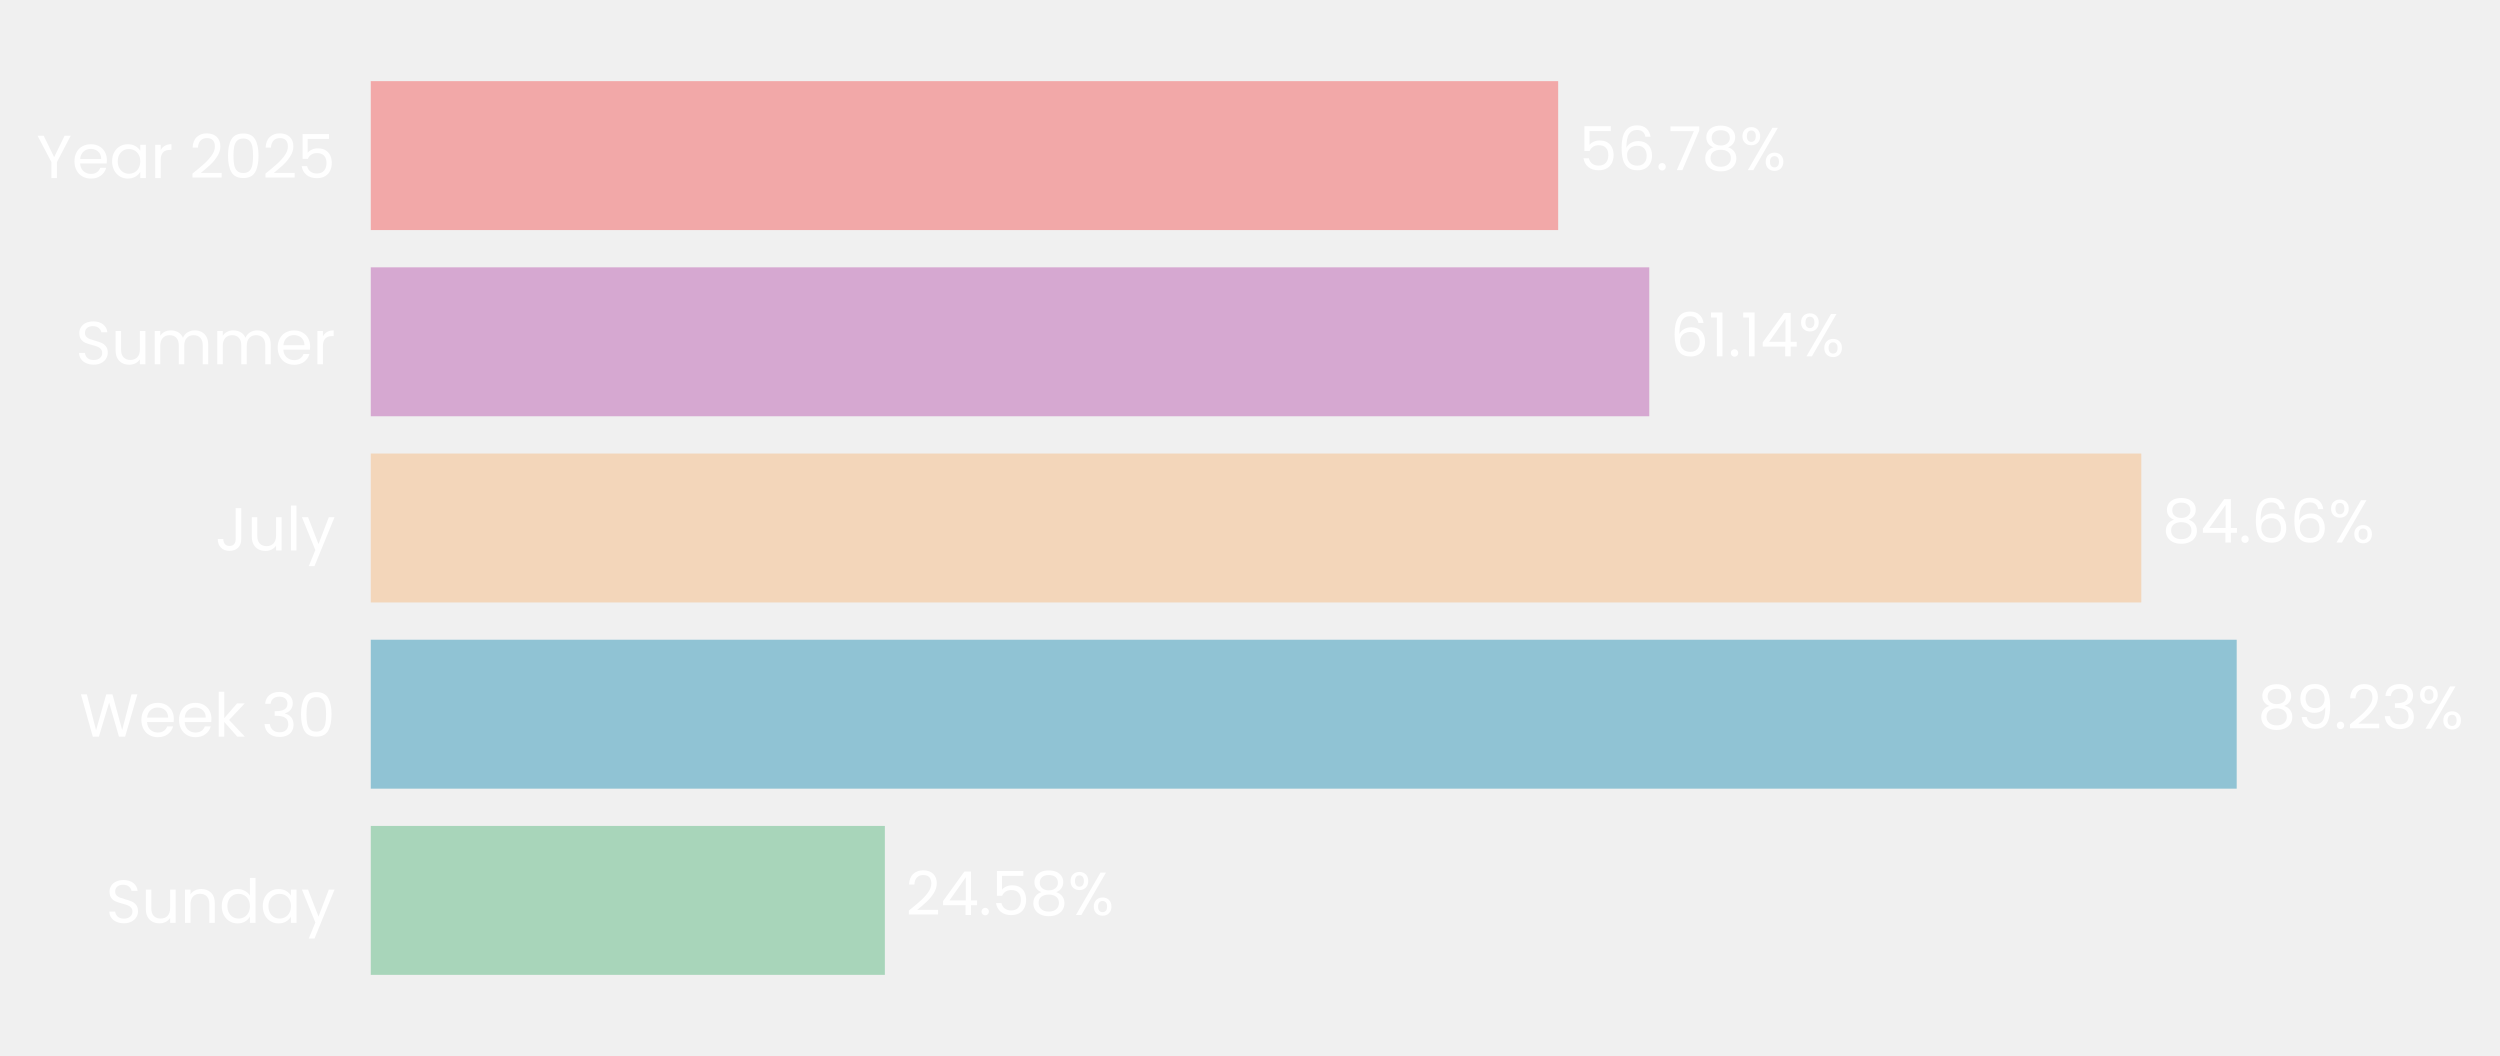
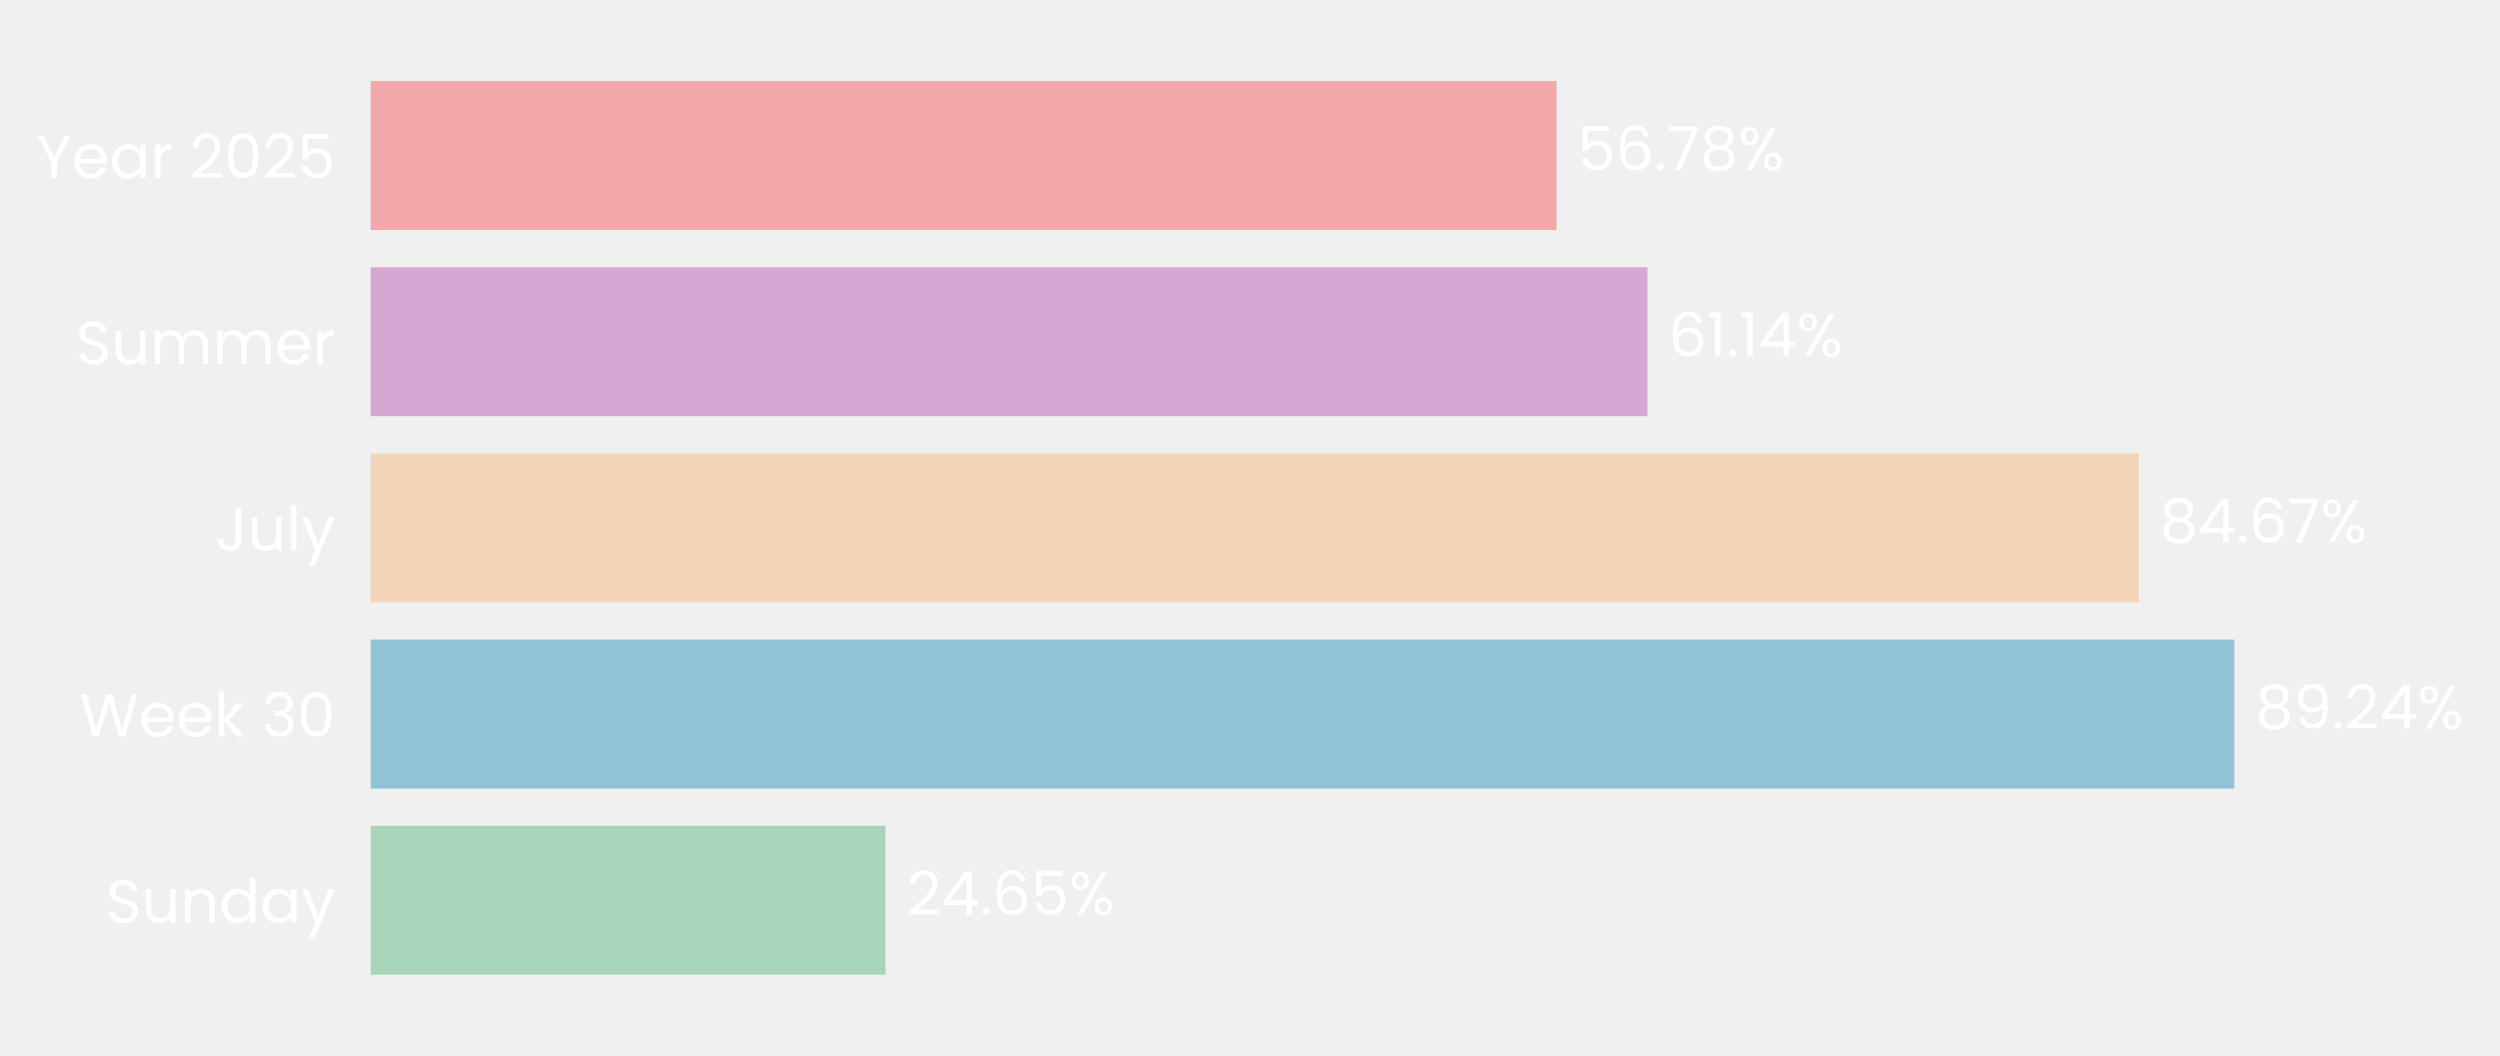
- <svg xmlns="http://www.w3.org/2000/svg" xmlns:xlink="http://www.w3.org/1999/xlink" width="494.322pt" height="208.8pt" viewBox="0 0 494.322 208.8" version="1.1">
+ <svg xmlns="http://www.w3.org/2000/svg" xmlns:xlink="http://www.w3.org/1999/xlink" width="494.402pt" height="208.8pt" viewBox="0 0 494.402 208.8" version="1.1">
  <defs>
    <style type="text/css">*{stroke-linejoin: round; stroke-linecap: butt}</style>
  </defs>
  <g id="figure_1">
    <g id="patch_1">
-       <path d="M 0 208.8  L 494.322 208.8  L 494.322 0  L 0 0  L 0 208.8  z " style="fill: none" />
+       <path d="M 0 208.8  L 494.402 208.8  L 494.402 0  L 0 0  L 0 208.8  z " style="fill: none" />
    </g>
    <g id="axes_1">
      <g id="patch_2">
-         <path d="M 73.311 201.6  L 486.808 201.6  L 486.808 7.2  L 73.311 7.2  L 73.311 201.6  z " style="fill: none" />
+         <path d="M 73.311 201.6  L 486.319 201.6  L 486.319 7.2  L 73.311 7.2  L 73.311 201.6  z " style="fill: none" />
      </g>
      <g id="patch_3">
-         <path d="M 73.311 192.764  L 174.962 192.764  L 174.962 163.309  L 73.311 163.309  z " clip-path="url(#pa056fecfde)" style="fill: #a8d5ba" />
+         <path d="M 73.311 192.764  L 175.129 192.764  L 175.129 163.309  L 73.311 163.309  z " clip-path="url(#p4654276875)" style="fill: #a8d5ba" />
      </g>
      <g id="patch_4">
-         <path d="M 73.311 155.945  L 442.258 155.945  L 442.258 126.491  L 73.311 126.491  z " clip-path="url(#pa056fecfde)" style="fill: #90c3d4" />
+         <path d="M 73.311 155.945  L 441.863 155.945  L 441.863 126.491  L 73.311 126.491  z " clip-path="url(#p4654276875)" style="fill: #90c3d4" />
      </g>
      <g id="patch_5">
-         <path d="M 73.311 119.127  L 423.394 119.127  L 423.394 89.673  L 73.311 89.673  z " clip-path="url(#pa056fecfde)" style="fill: #f3d6ba" />
+         <path d="M 73.311 119.127  L 422.989 119.127  L 422.989 89.673  L 73.311 89.673  z " clip-path="url(#p4654276875)" style="fill: #f3d6ba" />
      </g>
      <g id="patch_6">
-         <path d="M 73.311 82.309  L 326.11 82.309  L 326.11 52.855  L 73.311 52.855  z " clip-path="url(#pa056fecfde)" style="fill: #d6a8d1" />
+         <path d="M 73.311 82.309  L 325.814 82.309  L 325.814 52.855  L 73.311 52.855  z " clip-path="url(#p4654276875)" style="fill: #d6a8d1" />
      </g>
      <g id="patch_7">
-         <path d="M 73.311 45.491  L 308.093 45.491  L 308.093 16.036  L 73.311 16.036  z " clip-path="url(#pa056fecfde)" style="fill: #f2a8a8" />
+         <path d="M 73.311 45.491  L 307.817 45.491  L 307.817 16.036  L 73.311 16.036  z " clip-path="url(#p4654276875)" style="fill: #f2a8a8" />
      </g>
      <g id="matplotlib.axis_1">
        <g id="ytick_1">
          <g id="text_1">
            <g style="fill: #ffffff" transform="translate(20.92875 182.4764) scale(0.12 -0.12)">
              <defs>
                <path id="Poppins-Regular-53" d="M 1907 -45  Q 1466 -45 1117 112  Q 768 269 569 547  Q 371 826 365 1190  L 986 1190  Q 1018 877 1245 662  Q 1472 448 1907 448  Q 2323 448 2563 656  Q 2803 864 2803 1190  Q 2803 1446 2662 1606  Q 2522 1766 2310 1849  Q 2099 1933 1741 2029  Q 1299 2144 1033 2259  Q 768 2374 579 2620  Q 390 2867 390 3283  Q 390 3648 576 3929  Q 762 4211 1098 4364  Q 1434 4518 1869 4518  Q 2496 4518 2896 4204  Q 3296 3891 3347 3373  L 2707 3373  Q 2675 3629 2438 3824  Q 2202 4019 1811 4019  Q 1446 4019 1216 3830  Q 986 3642 986 3302  Q 986 3059 1123 2905  Q 1261 2752 1462 2672  Q 1664 2592 2029 2490  Q 2470 2368 2739 2249  Q 3008 2131 3200 1884  Q 3392 1638 3392 1216  Q 3392 890 3219 602  Q 3046 314 2707 134  Q 2368 -45 1907 -45  z " transform="scale(0.015625)" />
                <path id="Poppins-Regular-75" d="M 3603 3507  L 3603 0  L 3021 0  L 3021 518  Q 2854 250 2556 99  Q 2259 -51 1901 -51  Q 1491 -51 1164 118  Q 838 288 649 627  Q 461 966 461 1453  L 461 3507  L 1037 3507  L 1037 1530  Q 1037 1011 1299 732  Q 1562 454 2016 454  Q 2483 454 2752 742  Q 3021 1030 3021 1581  L 3021 3507  L 3603 3507  z " transform="scale(0.015625)" />
                <path id="Poppins-Regular-6e" d="M 2202 3571  Q 2842 3571 3238 3184  Q 3635 2797 3635 2067  L 3635 0  L 3059 0  L 3059 1984  Q 3059 2509 2796 2787  Q 2534 3066 2080 3066  Q 1619 3066 1347 2778  Q 1075 2490 1075 1939  L 1075 0  L 493 0  L 493 3507  L 1075 3507  L 1075 3008  Q 1248 3277 1545 3424  Q 1843 3571 2202 3571  z " transform="scale(0.015625)" />
                <path id="Poppins-Regular-64" d="M 275 1766  Q 275 2304 492 2710  Q 710 3117 1091 3341  Q 1472 3565 1946 3565  Q 2355 3565 2707 3376  Q 3059 3187 3245 2880  L 3245 4736  L 3834 4736  L 3834 0  L 3245 0  L 3245 659  Q 3072 346 2733 144  Q 2394 -58 1939 -58  Q 1472 -58 1091 172  Q 710 403 492 819  Q 275 1235 275 1766  z M 3245 1760  Q 3245 2157 3085 2451  Q 2925 2746 2653 2902  Q 2381 3059 2054 3059  Q 1728 3059 1459 2905  Q 1190 2752 1030 2457  Q 870 2163 870 1766  Q 870 1363 1030 1065  Q 1190 768 1459 611  Q 1728 454 2054 454  Q 2381 454 2653 611  Q 2925 768 3085 1065  Q 3245 1363 3245 1760  z " transform="scale(0.015625)" />
                <path id="Poppins-Regular-61" d="M 275 1766  Q 275 2304 492 2710  Q 710 3117 1091 3341  Q 1472 3565 1939 3565  Q 2400 3565 2739 3366  Q 3078 3168 3245 2867  L 3245 3507  L 3834 3507  L 3834 0  L 3245 0  L 3245 653  Q 3072 346 2729 144  Q 2387 -58 1933 -58  Q 1466 -58 1088 172  Q 710 403 492 819  Q 275 1235 275 1766  z M 3245 1760  Q 3245 2157 3085 2451  Q 2925 2746 2653 2902  Q 2381 3059 2054 3059  Q 1728 3059 1459 2905  Q 1190 2752 1030 2457  Q 870 2163 870 1766  Q 870 1363 1030 1065  Q 1190 768 1459 611  Q 1728 454 2054 454  Q 2381 454 2653 611  Q 2925 768 3085 1065  Q 3245 1363 3245 1760  z " transform="scale(0.015625)" />
                <path id="Poppins-Regular-79" d="M 3514 3507  L 1402 -1651  L 800 -1651  L 1491 38  L 77 3507  L 723 3507  L 1824 666  L 2912 3507  L 3514 3507  z " transform="scale(0.015625)" />
              </defs>
              <use xlink:href="#Poppins-Regular-53" />
              <use xlink:href="#Poppins-Regular-75" transform="translate(58.7 0)" />
              <use xlink:href="#Poppins-Regular-6e" transform="translate(122.7 0)" />
              <use xlink:href="#Poppins-Regular-64" transform="translate(186.7 0)" />
              <use xlink:href="#Poppins-Regular-61" transform="translate(254.3 0)" />
              <use xlink:href="#Poppins-Regular-79" transform="translate(321.8999 0)" />
            </g>
          </g>
        </g>
        <g id="ytick_2">
          <g id="text_2">
            <g style="fill: #ffffff" transform="translate(15.73125 145.6582) scale(0.12 -0.12)">
              <defs>
                <path id="Poppins-Regular-57" d="M 6099 4461  L 4806 0  L 4154 0  L 3117 3590  L 2042 0  L 1395 -6  L 147 4461  L 768 4461  L 1741 678  L 2816 4461  L 3469 4461  L 4493 691  L 5472 4461  L 6099 4461  z " transform="scale(0.015625)" />
                <path id="Poppins-Regular-65" d="M 3693 1888  Q 3693 1722 3674 1536  L 870 1536  Q 902 1018 1225 726  Q 1549 435 2010 435  Q 2387 435 2640 611  Q 2893 787 2995 1082  L 3622 1082  Q 3482 576 3059 259  Q 2637 -58 2010 -58  Q 1510 -58 1116 166  Q 723 390 499 803  Q 275 1216 275 1760  Q 275 2304 492 2713  Q 710 3123 1104 3344  Q 1498 3565 2010 3565  Q 2509 3565 2893 3347  Q 3277 3130 3485 2749  Q 3693 2368 3693 1888  z M 3091 2010  Q 3091 2342 2944 2582  Q 2797 2822 2544 2947  Q 2291 3072 1984 3072  Q 1542 3072 1232 2790  Q 922 2509 877 2010  L 3091 2010  z " transform="scale(0.015625)" />
                <path id="Poppins-Regular-6b" d="M 2451 0  L 1075 1549  L 1075 0  L 493 0  L 493 4736  L 1075 4736  L 1075 1952  L 2426 3507  L 3238 3507  L 1587 1760  L 3245 0  L 2451 0  z " transform="scale(0.015625)" />
                <path id="Poppins-Regular-20" transform="scale(0.015625)" />
                <path id="Poppins-Regular-33" d="M 384 3462  Q 429 4051 838 4384  Q 1248 4717 1901 4717  Q 2336 4717 2653 4560  Q 2970 4403 3133 4134  Q 3296 3866 3296 3526  Q 3296 3130 3069 2842  Q 2842 2554 2477 2470  L 2477 2438  Q 2893 2336 3136 2035  Q 3379 1734 3379 1248  Q 3379 883 3212 592  Q 3046 301 2713 134  Q 2381 -32 1914 -32  Q 1235 -32 800 323  Q 365 678 314 1331  L 877 1331  Q 922 947 1190 704  Q 1459 461 1907 461  Q 2355 461 2588 694  Q 2822 928 2822 1299  Q 2822 1779 2502 1990  Q 2182 2202 1536 2202  L 1389 2202  L 1389 2688  L 1542 2688  Q 2131 2694 2432 2883  Q 2733 3072 2733 3469  Q 2733 3808 2512 4013  Q 2291 4218 1882 4218  Q 1485 4218 1241 4013  Q 998 3808 954 3462  L 384 3462  z " transform="scale(0.015625)" />
                <path id="Poppins-Regular-30" d="M 397 2362  Q 397 3462 755 4080  Q 1114 4698 2010 4698  Q 2899 4698 3257 4080  Q 3616 3462 3616 2362  Q 3616 1242 3257 621  Q 2899 0 2010 0  Q 1114 0 755 621  Q 397 1242 397 2362  z M 3040 2362  Q 3040 2918 2966 3305  Q 2893 3693 2665 3929  Q 2438 4166 2010 4166  Q 1574 4166 1347 3929  Q 1120 3693 1046 3305  Q 973 2918 973 2362  Q 973 1786 1046 1395  Q 1120 1005 1347 768  Q 1574 531 2010 531  Q 2438 531 2665 768  Q 2893 1005 2966 1395  Q 3040 1786 3040 2362  z " transform="scale(0.015625)" />
              </defs>
              <use xlink:href="#Poppins-Regular-57" />
              <use xlink:href="#Poppins-Regular-65" transform="translate(97.59999 0)" />
              <use xlink:href="#Poppins-Regular-65" transform="translate(159.6 0)" />
              <use xlink:href="#Poppins-Regular-6b" transform="translate(221.6 0)" />
              <use xlink:href="#Poppins-Regular-20" transform="translate(273.0999 0)" />
              <use xlink:href="#Poppins-Regular-33" transform="translate(299.7999 0)" />
              <use xlink:href="#Poppins-Regular-30" transform="translate(358.6999 0)" />
            </g>
          </g>
        </g>
        <g id="ytick_3">
          <g id="text_3">
            <g style="fill: #ffffff" transform="translate(42.56437 108.84) scale(0.12 -0.12)">
              <defs>
                <path id="Poppins-Regular-4a" d="M 2739 4461  L 2739 1165  Q 2739 614 2400 284  Q 2061 -45 1504 -45  Q 941 -45 601 291  Q 262 627 262 1210  L 845 1210  Q 851 883 1014 678  Q 1178 474 1504 474  Q 1830 474 1990 669  Q 2150 864 2150 1165  L 2150 4461  L 2739 4461  z " transform="scale(0.015625)" />
                <path id="Poppins-Regular-6c" d="M 1075 4736  L 1075 0  L 493 0  L 493 4736  L 1075 4736  z " transform="scale(0.015625)" />
              </defs>
              <use xlink:href="#Poppins-Regular-4a" />
              <use xlink:href="#Poppins-Regular-75" transform="translate(52.99999 0)" />
              <use xlink:href="#Poppins-Regular-6c" transform="translate(117 0)" />
              <use xlink:href="#Poppins-Regular-79" transform="translate(141.6 0)" />
            </g>
          </g>
        </g>
        <g id="ytick_4">
          <g id="text_4">
            <g style="fill: #ffffff" transform="translate(14.95125 72.02182) scale(0.12 -0.12)">
              <defs>
                <path id="Poppins-Regular-6d" d="M 4710 3571  Q 5120 3571 5440 3401  Q 5760 3232 5945 2893  Q 6131 2554 6131 2067  L 6131 0  L 5555 0  L 5555 1984  Q 5555 2509 5296 2787  Q 5037 3066 4595 3066  Q 4141 3066 3872 2774  Q 3603 2483 3603 1933  L 3603 0  L 3027 0  L 3027 1984  Q 3027 2509 2768 2787  Q 2509 3066 2067 3066  Q 1613 3066 1344 2774  Q 1075 2483 1075 1933  L 1075 0  L 493 0  L 493 3507  L 1075 3507  L 1075 3002  Q 1248 3277 1539 3424  Q 1830 3571 2182 3571  Q 2624 3571 2963 3372  Q 3302 3174 3469 2790  Q 3616 3162 3955 3366  Q 4294 3571 4710 3571  z " transform="scale(0.015625)" />
                <path id="Poppins-Regular-72" d="M 1075 2938  Q 1229 3238 1513 3404  Q 1798 3571 2208 3571  L 2208 2970  L 2054 2970  Q 1075 2970 1075 1907  L 1075 0  L 493 0  L 493 3507  L 1075 3507  L 1075 2938  z " transform="scale(0.015625)" />
              </defs>
              <use xlink:href="#Poppins-Regular-53" />
              <use xlink:href="#Poppins-Regular-75" transform="translate(58.7 0)" />
              <use xlink:href="#Poppins-Regular-6d" transform="translate(122.7 0)" />
              <use xlink:href="#Poppins-Regular-6d" transform="translate(225.7 0)" />
              <use xlink:href="#Poppins-Regular-65" transform="translate(328.7 0)" />
              <use xlink:href="#Poppins-Regular-72" transform="translate(390.6999 0)" />
            </g>
          </g>
        </g>
        <g id="ytick_5">
          <g id="text_5">
            <g style="fill: #ffffff" transform="translate(7.2 35.20364) scale(0.12 -0.12)">
              <defs>
                <path id="Poppins-Regular-59" d="M 3616 4461  L 2163 1683  L 2163 0  L 1581 0  L 1581 1683  L 122 4461  L 768 4461  L 1869 2202  L 2970 4461  L 3616 4461  z " transform="scale(0.015625)" />
                <path id="Poppins-Regular-32" d="M 326 467  Q 1139 1120 1600 1539  Q 2061 1958 2377 2416  Q 2694 2874 2694 3315  Q 2694 3731 2492 3971  Q 2291 4211 1843 4211  Q 1408 4211 1168 3939  Q 928 3667 909 3213  L 346 3213  Q 371 3930 780 4320  Q 1190 4710 1837 4710  Q 2496 4710 2883 4345  Q 3270 3981 3270 3341  Q 3270 2810 2953 2307  Q 2637 1805 2233 1424  Q 1830 1043 1203 538  L 3405 538  L 3405 51  L 326 51  L 326 467  z " transform="scale(0.015625)" />
                <path id="Poppins-Regular-35" d="M 3347 4122  L 1101 4122  L 1101 2662  Q 1248 2867 1536 2998  Q 1824 3130 2157 3130  Q 2688 3130 3021 2909  Q 3354 2688 3498 2339  Q 3642 1990 3642 1600  Q 3642 1139 3469 774  Q 3296 410 2941 198  Q 2586 -13 2061 -13  Q 1389 -13 973 332  Q 557 678 467 1254  L 1037 1254  Q 1120 890 1389 685  Q 1658 480 2067 480  Q 2573 480 2829 784  Q 3085 1088 3085 1587  Q 3085 2086 2829 2358  Q 2573 2630 2074 2630  Q 1734 2630 1481 2467  Q 1229 2304 1114 2022  L 563 2022  L 563 4634  L 3347 4634  L 3347 4122  z " transform="scale(0.015625)" />
              </defs>
              <use xlink:href="#Poppins-Regular-59" />
              <use xlink:href="#Poppins-Regular-65" transform="translate(58.39999 0)" />
              <use xlink:href="#Poppins-Regular-61" transform="translate(120.4 0)" />
              <use xlink:href="#Poppins-Regular-72" transform="translate(188 0)" />
              <use xlink:href="#Poppins-Regular-20" transform="translate(225.3 0)" />
              <use xlink:href="#Poppins-Regular-32" transform="translate(252 0)" />
              <use xlink:href="#Poppins-Regular-30" transform="translate(309.4999 0)" />
              <use xlink:href="#Poppins-Regular-32" transform="translate(372.2999 0)" />
              <use xlink:href="#Poppins-Regular-35" transform="translate(429.7999 0)" />
            </g>
          </g>
        </g>
      </g>
      <g id="text_6">
-         <g style="fill: #ffffff" transform="translate(179.0974 180.9164) scale(0.12 -0.12)">
+         <g style="fill: #ffffff" transform="translate(179.2592 180.9164) scale(0.12 -0.12)">
          <defs>
            <path id="Poppins-Regular-34" d="M 256 1030  L 256 1472  L 2502 4582  L 3200 4582  L 3200 1536  L 3840 1536  L 3840 1030  L 3200 1030  L 3200 0  L 2624 0  L 2624 1030  L 256 1030  z M 2650 3974  L 928 1536  L 2650 1536  L 2650 3974  z " transform="scale(0.015625)" />
            <path id="Poppins-Regular-2e" d="M 678 -38  Q 512 -38 397 77  Q 282 192 282 358  Q 282 525 397 640  Q 512 755 678 755  Q 838 755 950 640  Q 1062 525 1062 358  Q 1062 192 950 77  Q 838 -38 678 -38  z " transform="scale(0.015625)" />
-             <path id="Poppins-Regular-38" d="M 1242 2406  Q 883 2547 691 2816  Q 499 3085 499 3469  Q 499 3814 672 4092  Q 845 4371 1187 4534  Q 1530 4698 2016 4698  Q 2502 4698 2844 4534  Q 3187 4371 3363 4092  Q 3539 3814 3539 3469  Q 3539 3098 3340 2819  Q 3142 2541 2797 2406  Q 3194 2285 3427 1981  Q 3661 1677 3661 1248  Q 3661 832 3456 521  Q 3251 211 2876 41  Q 2502 -128 2016 -128  Q 1530 -128 1162 41  Q 794 211 589 521  Q 384 832 384 1248  Q 384 1677 614 1984  Q 845 2291 1242 2406  z M 2976 3398  Q 2976 3789 2720 4000  Q 2464 4211 2016 4211  Q 1574 4211 1318 4000  Q 1062 3789 1062 3392  Q 1062 3034 1328 2816  Q 1594 2598 2016 2598  Q 2445 2598 2710 2819  Q 2976 3040 2976 3398  z M 2016 2150  Q 1542 2150 1241 1929  Q 941 1709 941 1267  Q 941 858 1232 608  Q 1523 358 2016 358  Q 2509 358 2797 608  Q 3085 858 3085 1267  Q 3085 1696 2790 1923  Q 2496 2150 2016 2150  z " transform="scale(0.015625)" />
+             <path id="Poppins-Regular-36" d="M 2976 3526  Q 2835 4237 2099 4237  Q 1530 4237 1248 3798  Q 966 3360 973 2355  Q 1120 2688 1462 2877  Q 1805 3066 2227 3066  Q 2886 3066 3280 2656  Q 3674 2246 3674 1523  Q 3674 1088 3504 742  Q 3334 397 2992 192  Q 2650 -13 2163 -13  Q 1504 -13 1133 281  Q 762 576 614 1094  Q 467 1613 467 2374  Q 467 4723 2106 4723  Q 2733 4723 3091 4384  Q 3450 4045 3514 3526  L 2976 3526  z M 2106 2573  Q 1830 2573 1587 2461  Q 1344 2349 1193 2121  Q 1043 1894 1043 1568  Q 1043 1082 1324 778  Q 1606 474 2131 474  Q 2579 474 2844 752  Q 3110 1030 3110 1504  Q 3110 2003 2854 2288  Q 2598 2573 2106 2573  z " transform="scale(0.015625)" />
            <path id="Poppins-Regular-25" d="M 269 3584  Q 269 4019 531 4278  Q 794 4538 1203 4538  Q 1613 4538 1875 4278  Q 2138 4019 2138 3584  Q 2138 3142 1875 2883  Q 1613 2624 1203 2624  Q 794 2624 531 2883  Q 269 3142 269 3584  z M 4006 4467  L 1414 0  L 838 0  L 3430 4467  L 4006 4467  z M 1203 4179  Q 986 4179 861 4028  Q 736 3878 736 3584  Q 736 3290 861 3136  Q 986 2982 1203 2982  Q 1421 2982 1549 3139  Q 1677 3296 1677 3584  Q 1677 3878 1549 4028  Q 1421 4179 1203 4179  z M 2720 883  Q 2720 1325 2982 1584  Q 3245 1843 3654 1843  Q 4064 1843 4323 1584  Q 4582 1325 4582 883  Q 4582 448 4323 185  Q 4064 -77 3654 -77  Q 3245 -77 2982 182  Q 2720 442 2720 883  z M 3648 1478  Q 3430 1478 3302 1328  Q 3174 1178 3174 883  Q 3174 595 3302 444  Q 3430 294 3648 294  Q 3866 294 3994 444  Q 4122 595 4122 883  Q 4122 1178 3994 1328  Q 3866 1478 3648 1478  z " transform="scale(0.015625)" />
          </defs>
          <use xlink:href="#Poppins-Regular-32" />
          <use xlink:href="#Poppins-Regular-34" transform="translate(57.49999 0)" />
          <use xlink:href="#Poppins-Regular-2e" transform="translate(120.4 0)" />
-           <use xlink:href="#Poppins-Regular-35" transform="translate(141.4 0)" />
-           <use xlink:href="#Poppins-Regular-38" transform="translate(204.2 0)" />
-           <use xlink:href="#Poppins-Regular-25" transform="translate(267.2999 0)" />
+           <use xlink:href="#Poppins-Regular-36" transform="translate(141.4 0)" />
+           <use xlink:href="#Poppins-Regular-35" transform="translate(204.8999 0)" />
+           <use xlink:href="#Poppins-Regular-25" transform="translate(267.6999 0)" />
        </g>
      </g>
      <g id="text_7">
-         <g style="fill: #ffffff" transform="translate(446.3934 144.0982) scale(0.12 -0.12)">
+         <g style="fill: #ffffff" transform="translate(445.9934 144.0982) scale(0.12 -0.12)">
          <defs>
+             <path id="Poppins-Regular-38" d="M 1242 2406  Q 883 2547 691 2816  Q 499 3085 499 3469  Q 499 3814 672 4092  Q 845 4371 1187 4534  Q 1530 4698 2016 4698  Q 2502 4698 2844 4534  Q 3187 4371 3363 4092  Q 3539 3814 3539 3469  Q 3539 3098 3340 2819  Q 3142 2541 2797 2406  Q 3194 2285 3427 1981  Q 3661 1677 3661 1248  Q 3661 832 3456 521  Q 3251 211 2876 41  Q 2502 -128 2016 -128  Q 1530 -128 1162 41  Q 794 211 589 521  Q 384 832 384 1248  Q 384 1677 614 1984  Q 845 2291 1242 2406  z M 2976 3398  Q 2976 3789 2720 4000  Q 2464 4211 2016 4211  Q 1574 4211 1318 4000  Q 1062 3789 1062 3392  Q 1062 3034 1328 2816  Q 1594 2598 2016 2598  Q 2445 2598 2710 2819  Q 2976 3040 2976 3398  z M 2016 2150  Q 1542 2150 1241 1929  Q 941 1709 941 1267  Q 941 858 1232 608  Q 1523 358 2016 358  Q 2509 358 2797 608  Q 3085 858 3085 1267  Q 3085 1696 2790 1923  Q 2496 2150 2016 2150  z " transform="scale(0.015625)" />
            <path id="Poppins-Regular-39" d="M 1146 1242  Q 1210 877 1443 678  Q 1677 480 2074 480  Q 2605 480 2857 896  Q 3110 1312 3098 2298  Q 2963 2010 2649 1846  Q 2336 1683 1952 1683  Q 1523 1683 1187 1859  Q 851 2035 659 2374  Q 467 2714 467 3194  Q 467 3878 864 4297  Q 1261 4717 1990 4717  Q 2886 4717 3248 4134  Q 3610 3552 3610 2400  Q 3610 1594 3466 1069  Q 3322 544 2979 269  Q 2637 -6 2042 -6  Q 1389 -6 1024 346  Q 659 698 608 1242  L 1146 1242  z M 2048 2176  Q 2477 2176 2752 2441  Q 3027 2707 3027 3162  Q 3027 3642 2758 3936  Q 2490 4230 2003 4230  Q 1555 4230 1289 3948  Q 1024 3667 1024 3206  Q 1024 2739 1286 2457  Q 1549 2176 2048 2176  z " transform="scale(0.015625)" />
          </defs>
          <use xlink:href="#Poppins-Regular-38" />
          <use xlink:href="#Poppins-Regular-39" transform="translate(63.09999 0)" />
          <use xlink:href="#Poppins-Regular-2e" transform="translate(126.1 0)" />
          <use xlink:href="#Poppins-Regular-32" transform="translate(147.1 0)" />
-           <use xlink:href="#Poppins-Regular-33" transform="translate(204.5999 0)" />
-           <use xlink:href="#Poppins-Regular-25" transform="translate(263.4999 0)" />
+           <use xlink:href="#Poppins-Regular-34" transform="translate(204.5999 0)" />
+           <use xlink:href="#Poppins-Regular-25" transform="translate(267.4999 0)" />
        </g>
      </g>
      <g id="text_8">
-         <g style="fill: #ffffff" transform="translate(427.5288 107.28) scale(0.12 -0.12)">
+         <g style="fill: #ffffff" transform="translate(427.1194 107.28) scale(0.12 -0.12)">
          <defs>
-             <path id="Poppins-Regular-36" d="M 2976 3526  Q 2835 4237 2099 4237  Q 1530 4237 1248 3798  Q 966 3360 973 2355  Q 1120 2688 1462 2877  Q 1805 3066 2227 3066  Q 2886 3066 3280 2656  Q 3674 2246 3674 1523  Q 3674 1088 3504 742  Q 3334 397 2992 192  Q 2650 -13 2163 -13  Q 1504 -13 1133 281  Q 762 576 614 1094  Q 467 1613 467 2374  Q 467 4723 2106 4723  Q 2733 4723 3091 4384  Q 3450 4045 3514 3526  L 2976 3526  z M 2106 2573  Q 1830 2573 1587 2461  Q 1344 2349 1193 2121  Q 1043 1894 1043 1568  Q 1043 1082 1324 778  Q 1606 474 2131 474  Q 2579 474 2844 752  Q 3110 1030 3110 1504  Q 3110 2003 2854 2288  Q 2598 2573 2106 2573  z " transform="scale(0.015625)" />
+             <path id="Poppins-Regular-37" d="M 3245 4173  L 1466 0  L 877 0  L 2682 4115  L 211 4115  L 211 4614  L 3245 4614  L 3245 4173  z " transform="scale(0.015625)" />
          </defs>
          <use xlink:href="#Poppins-Regular-38" />
          <use xlink:href="#Poppins-Regular-34" transform="translate(63.09999 0)" />
          <use xlink:href="#Poppins-Regular-2e" transform="translate(126 0)" />
          <use xlink:href="#Poppins-Regular-36" transform="translate(147 0)" />
-           <use xlink:href="#Poppins-Regular-36" transform="translate(210.5 0)" />
-           <use xlink:href="#Poppins-Regular-25" transform="translate(273.9999 0)" />
+           <use xlink:href="#Poppins-Regular-37" transform="translate(210.5 0)" />
+           <use xlink:href="#Poppins-Regular-25" transform="translate(265.0999 0)" />
        </g>
      </g>
      <g id="text_9">
-         <g style="fill: #ffffff" transform="translate(330.2446 70.46182) scale(0.12 -0.12)">
+         <g style="fill: #ffffff" transform="translate(329.9441 70.46182) scale(0.12 -0.12)">
          <defs>
            <path id="Poppins-Regular-31" d="M 243 4096  L 243 4627  L 1446 4627  L 1446 0  L 858 0  L 858 4096  L 243 4096  z " transform="scale(0.015625)" />
          </defs>
          <use xlink:href="#Poppins-Regular-36" />
          <use xlink:href="#Poppins-Regular-31" transform="translate(63.49999 0)" />
          <use xlink:href="#Poppins-Regular-2e" transform="translate(95.49997 0)" />
          <use xlink:href="#Poppins-Regular-31" transform="translate(116.5 0)" />
          <use xlink:href="#Poppins-Regular-34" transform="translate(148.4999 0)" />
          <use xlink:href="#Poppins-Regular-25" transform="translate(211.3999 0)" />
        </g>
      </g>
      <g id="text_10">
-         <g style="fill: #ffffff" transform="translate(312.2282 33.64364) scale(0.12 -0.12)">
-           <defs>
-             <path id="Poppins-Regular-37" d="M 3245 4173  L 1466 0  L 877 0  L 2682 4115  L 211 4115  L 211 4614  L 3245 4614  L 3245 4173  z " transform="scale(0.015625)" />
-           </defs>
+         <g style="fill: #ffffff" transform="translate(311.9466 33.64364) scale(0.12 -0.12)">
          <use xlink:href="#Poppins-Regular-35" />
          <use xlink:href="#Poppins-Regular-36" transform="translate(62.79999 0)" />
          <use xlink:href="#Poppins-Regular-2e" transform="translate(126.3 0)" />
          <use xlink:href="#Poppins-Regular-37" transform="translate(147.3 0)" />
          <use xlink:href="#Poppins-Regular-38" transform="translate(201.8999 0)" />
          <use xlink:href="#Poppins-Regular-25" transform="translate(264.9999 0)" />
        </g>
      </g>
    </g>
  </g>
  <defs>
-     <clipPath id="pa056fecfde">
-       <rect x="73.311" y="7.2" width="413.497" height="194.4" />
+     <clipPath id="p4654276875">
+       <rect x="73.311" y="7.2" width="413.008" height="194.4" />
    </clipPath>
  </defs>
</svg>
